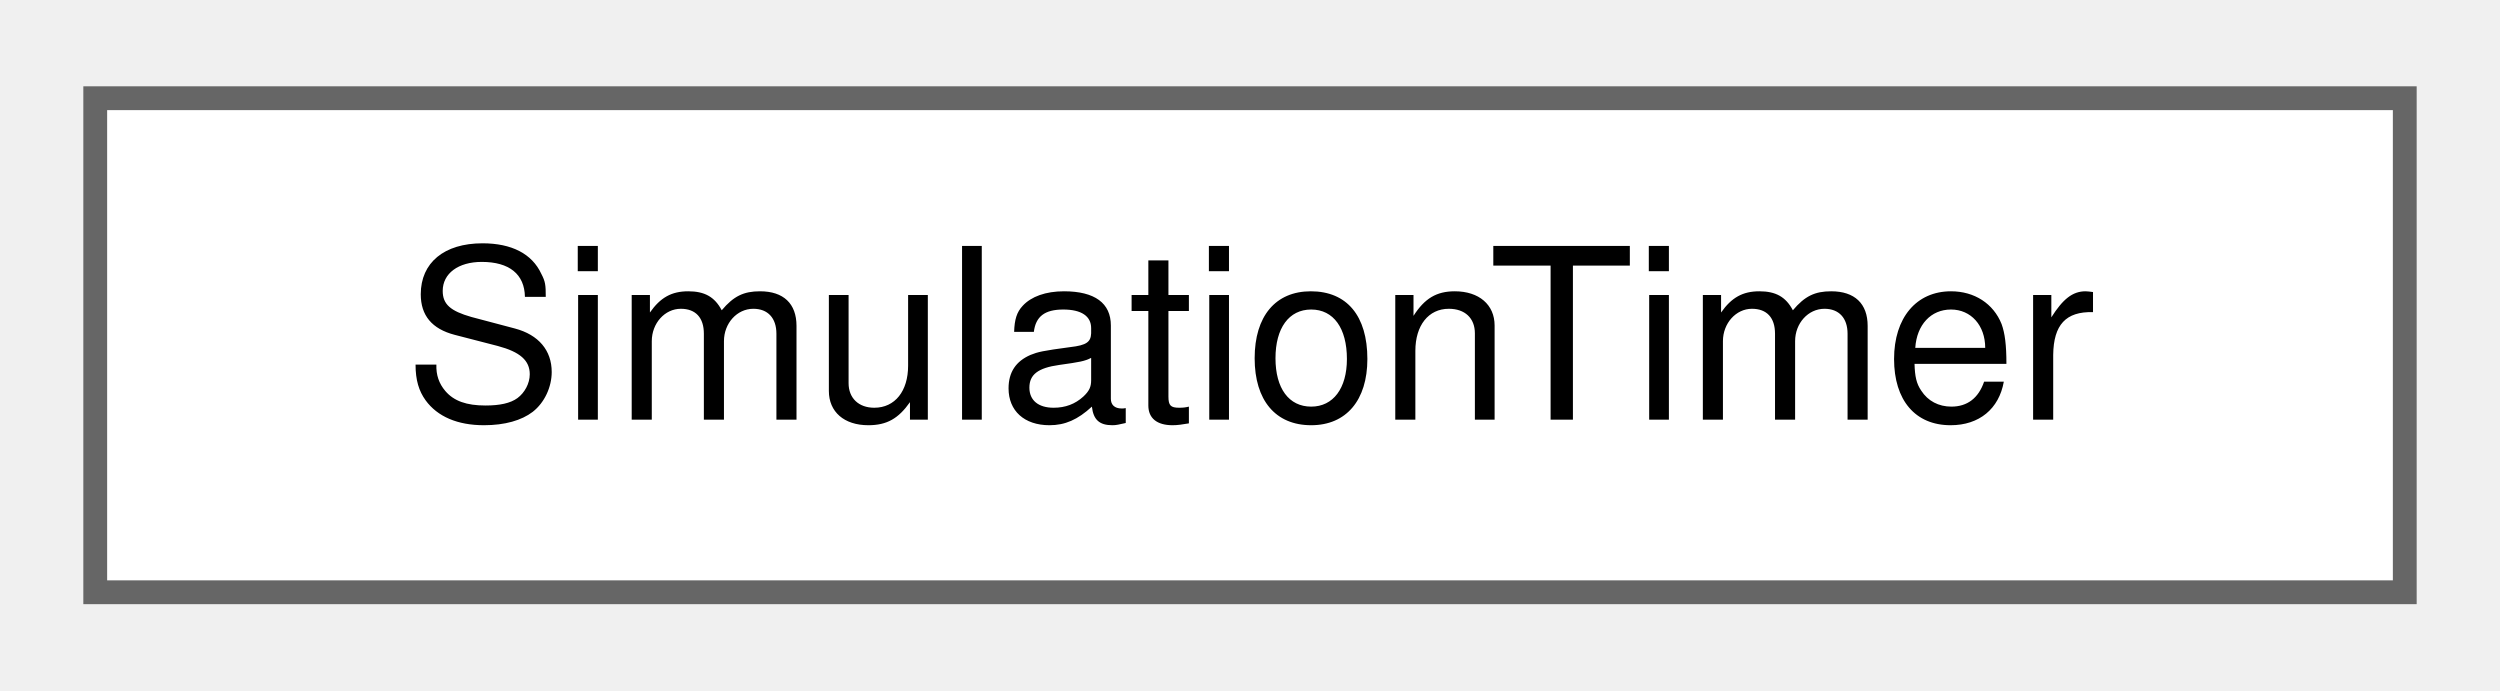
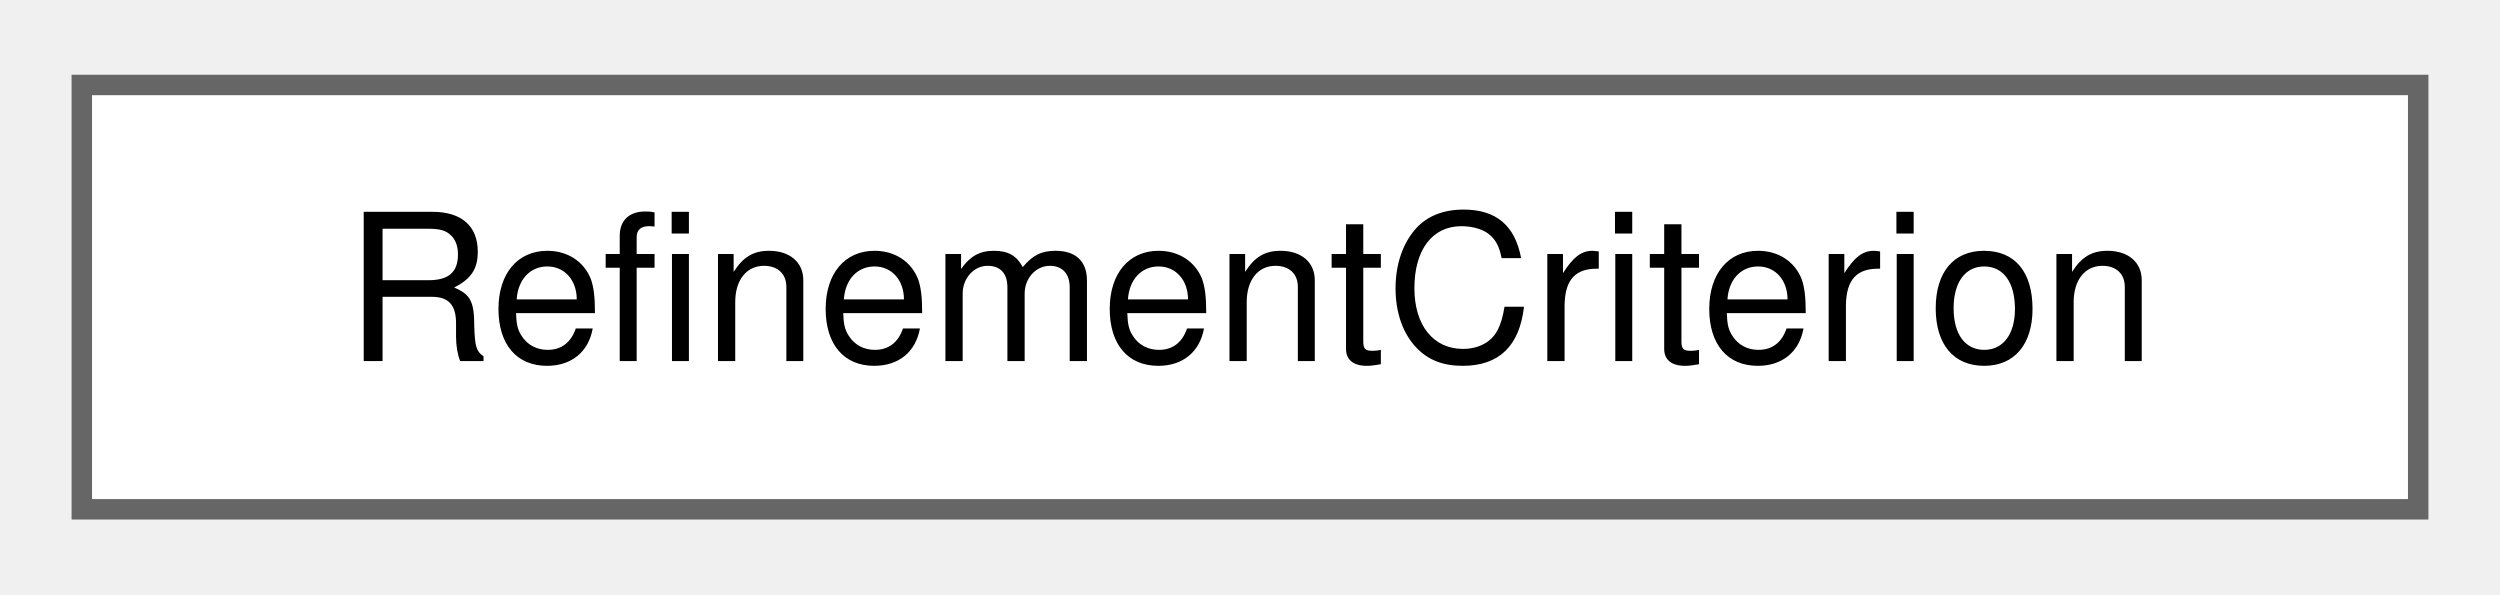
- <svg xmlns="http://www.w3.org/2000/svg" xmlns:xlink="http://www.w3.org/1999/xlink" width="105pt" height="29pt" viewBox="0.00 0.00 105.00 28.75">
+ <svg xmlns="http://www.w3.org/2000/svg" xmlns:xlink="http://www.w3.org/1999/xlink" width="122pt" height="29pt" viewBox="0.00 0.00 122.25 28.75">
  <g id="graph0" class="graph" transform="scale(1 1) rotate(0) translate(4 24.75)">
    <g id="Node000000" class="node">
      <g id="a_Node000000">
-         <a xlink:href="classSimulationTimer.html" target="_top" xlink:title=" ">
-           <polygon fill="white" stroke="#666666" points="97,-20.75 0,-20.75 0,0 97,0 97,-20.75" />
-           <text text-anchor="middle" x="48.5" y="-7.25" font-family="Helvetica,sans-Serif" font-size="10.00">SimulationTimer</text>
+         <a xlink:href="structRefinementCriterion.html" target="_top" xlink:title=" ">
+           <polygon fill="white" stroke="#666666" points="114.25,-20.75 0,-20.75 0,0 114.25,0 114.25,-20.75" />
+           <text text-anchor="middle" x="57.13" y="-7.25" font-family="Helvetica,sans-Serif" font-size="10.00">RefinementCriterion</text>
        </a>
      </g>
    </g>
  </g>
</svg>
